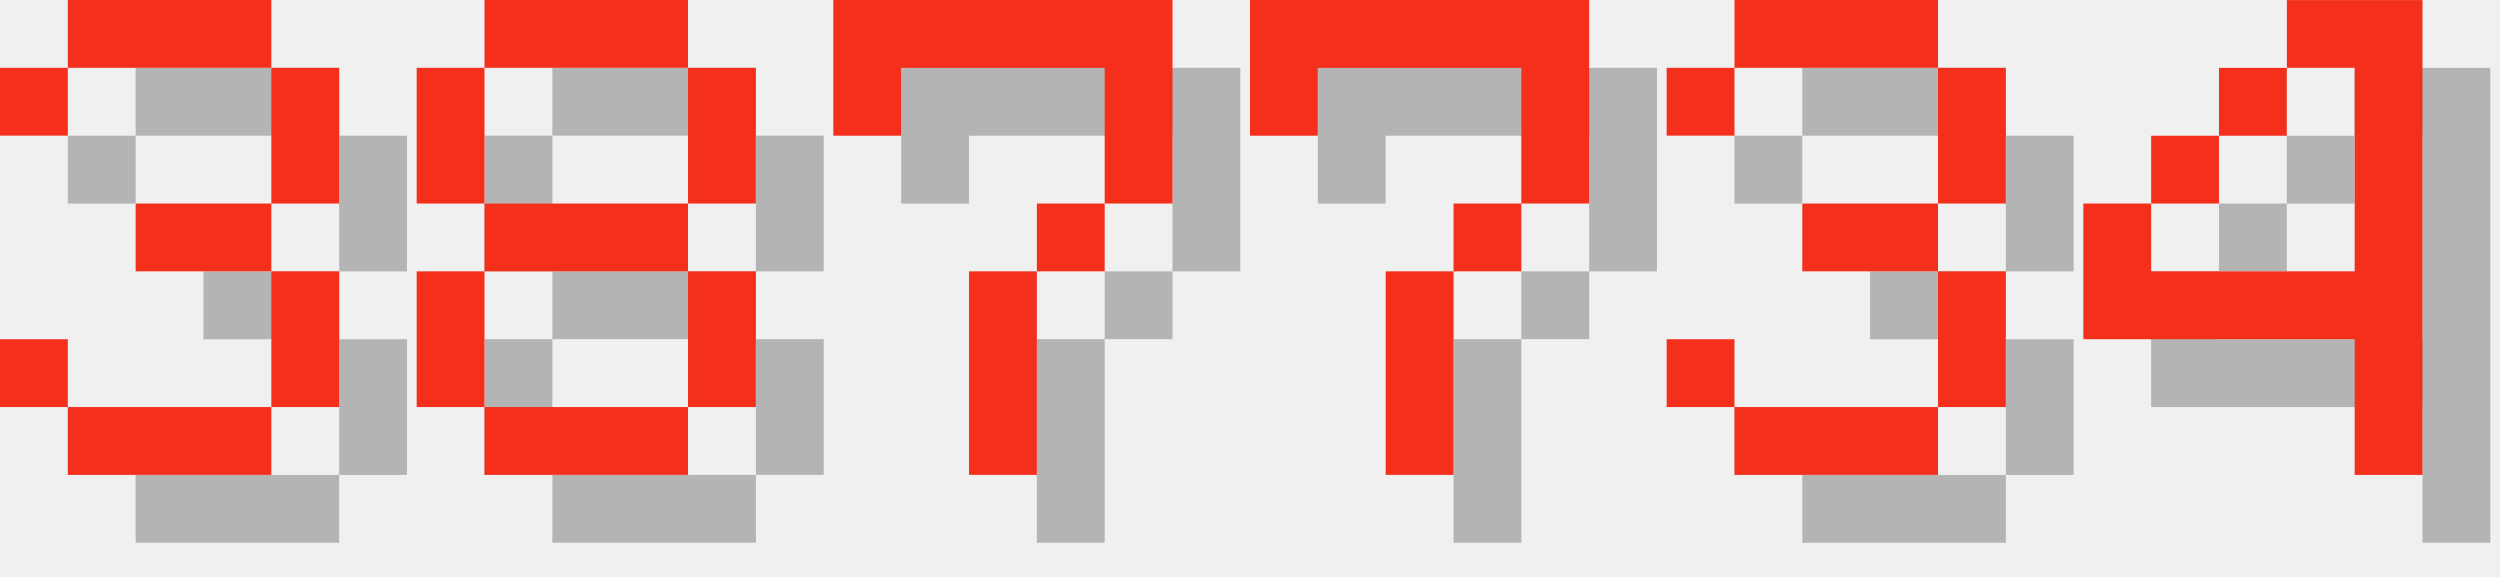
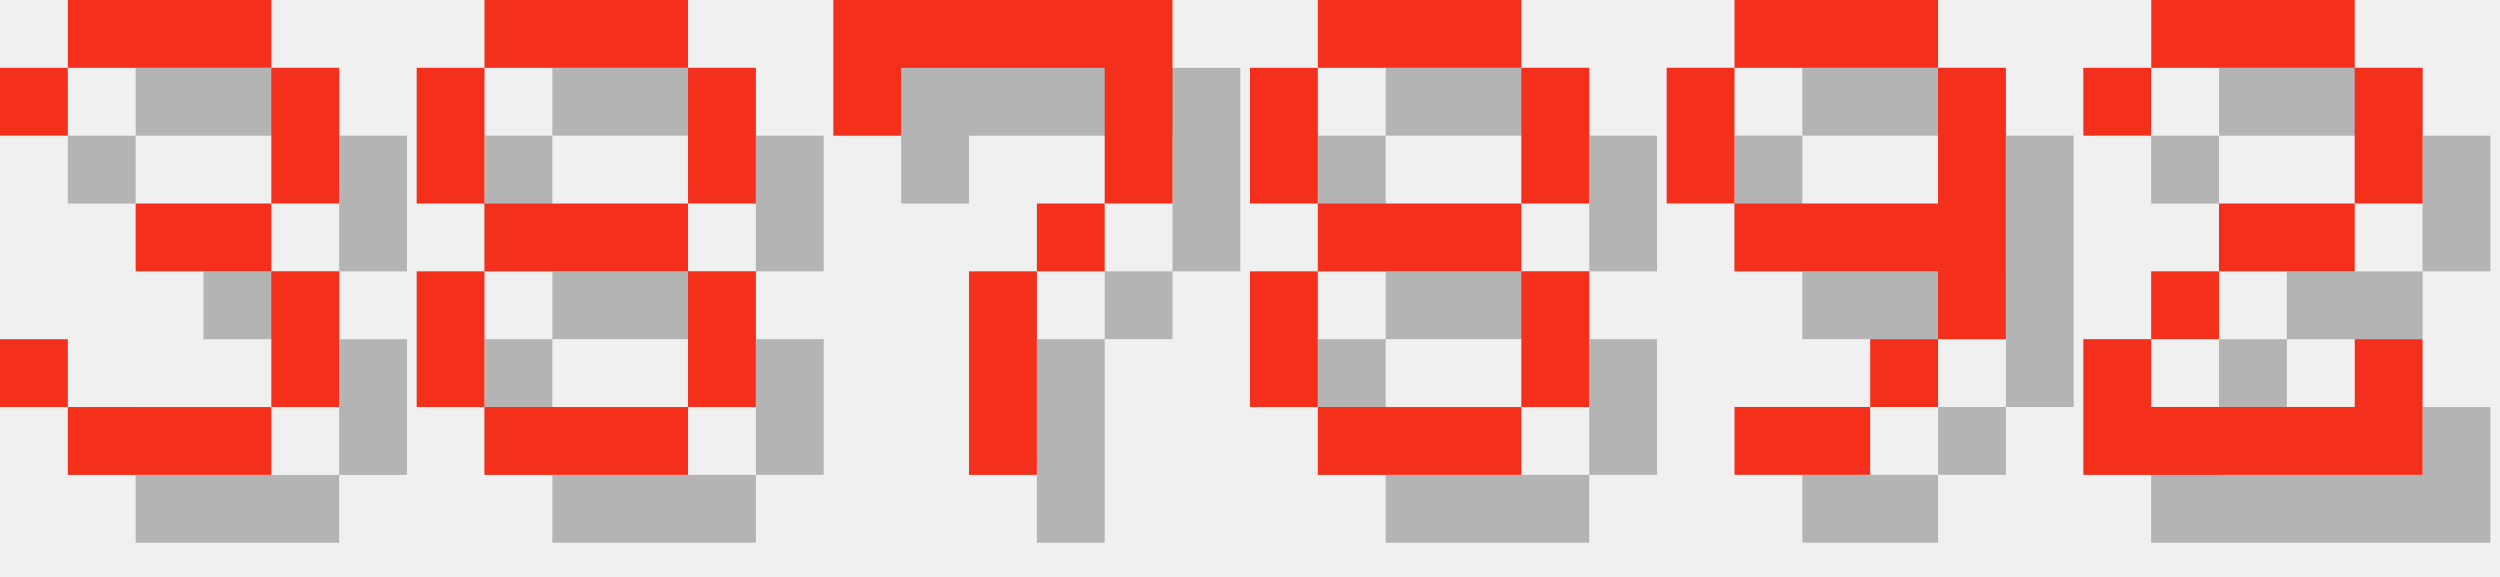
<svg xmlns="http://www.w3.org/2000/svg" version="1.1" width="156.0" height="36">
  <style>
        .text-foreground {
            fill: #F4301C;
        }
        .text-shadow {
            fill: #000000;
            fill-opacity: 0.25;
        }
    </style>
  <g class="digit" id="digit_3" transform="translate(0.0, 0), scale(4)">
    <path id="digit_3_shadow" class="text-shadow" d="m1.058 2.117v1.058h1.058v-1.058h3.175v2.117h-2.117v1.058h2.117v2.117h-3.175v-1.058h-1.058v1.058h1.058v1.058h3.175v-1.058h1.058v-2.117h-1.058v-1.058h1.058v-2.117h-1.058v-1.058h-3.175v1.058h-1.058z" fill-opacity=".5" style="paint-order:stroke fill markers" />
    <path id="digit_3_fg" class="text-foreground" d="m0 1.058v1.058h1.058v-1.058h3.175v2.117h-2.117v1.058h2.117v2.117h-3.175v-1.058h-1.058v1.058h1.058v1.058h3.175v-1.058h1.058v-2.117h-1.058v-1.058h1.058v-2.117h-1.058v-1.058h-3.175v1.058h-1.058z" fill="#fff" style="paint-order:stroke fill markers" />
  </g>
  <g class="digit" id="digit_8" transform="translate(26.0, 0), scale(4)">
    <path id="digit_8_shadow" class="text-shadow" d="m2.117 1.058v1.058h3.175v-1.058h-3.175zm3.175 1.058v2.117h1.058v-2.117h-1.058zm0 2.117h-3.175v1.058h3.175v-1.058zm0 1.058v2.117h1.058v-2.117h-1.058zm0 2.117h-3.175v1.058h3.175v-1.058zm-3.175 0v-2.117h-1.058v2.117h1.058zm0-3.175v-2.117h-1.058v2.117h1.058z" fill-opacity=".5" style="paint-order:stroke fill markers" />
    <path id="digit_8_fg" class="text-foreground" d="m1.058 0v1.058h3.175v-1.058h-3.175zm3.175 1.058v2.117h1.058v-2.117h-1.058zm0 2.117h-3.175v1.058h3.175v-1.058zm0 1.058v2.117h1.058v-2.117h-1.058zm0 2.117h-3.175v1.058h3.175v-1.058zm-3.175 0v-2.117h-1.058v2.117h1.058zm0-3.175v-2.117h-1.058v2.117h1.058z" fill="#fff" style="paint-order:stroke fill markers" />
  </g>
  <g class="digit" id="digit_7" transform="translate(52.0, 0), scale(4)">
    <path id="digit_7_shadow" class="text-shadow" d="m1.058 1.058 2e-6 2.117h1.058v-1.058h3.175v1.058l2e-7 1.058h-1.058v1.058h-1.058l4e-7 3.175 1.058 1e-7v-3.175h1.058v-1.058h1.058l5e-7 -1.058v-2.117z" fill-opacity=".5" style="paint-order:stroke fill markers" />
    <path id="digit_7_fg" class="text-foreground" d="m0 0 2e-6 2.117h1.058v-1.058h3.175v1.058l2e-7 1.058h-1.058v1.058h-1.058l4e-7 3.175 1.058 1e-7v-3.175h1.058v-1.058h1.058l5e-7 -1.058v-2.117z" fill="#fff" style="paint-order:stroke fill markers" />
  </g>
-   <g class="digit" id="digit_7" transform="translate(78.0, 0), scale(4)">
-     <path id="digit_7_shadow" class="text-shadow" d="m1.058 1.058 2e-6 2.117h1.058v-1.058h3.175v1.058l2e-7 1.058h-1.058v1.058h-1.058l4e-7 3.175 1.058 1e-7v-3.175h1.058v-1.058h1.058l5e-7 -1.058v-2.117z" fill-opacity=".5" style="paint-order:stroke fill markers" />
-     <path id="digit_7_fg" class="text-foreground" d="m0 0 2e-6 2.117h1.058v-1.058h3.175v1.058l2e-7 1.058h-1.058v1.058h-1.058l4e-7 3.175 1.058 1e-7v-3.175h1.058v-1.058h1.058l5e-7 -1.058v-2.117z" fill="#fff" style="paint-order:stroke fill markers" />
+   <g class="digit" id="digit_8" transform="translate(78.0, 0), scale(4)">
+     <path id="digit_8_shadow" class="text-shadow" d="m2.117 1.058v1.058h3.175v-1.058h-3.175zm3.175 1.058v2.117h1.058v-2.117h-1.058zm0 2.117h-3.175v1.058h3.175v-1.058zm0 1.058v2.117h1.058v-2.117h-1.058zm0 2.117h-3.175v1.058h3.175v-1.058zm-3.175 0v-2.117h-1.058v2.117h1.058zm0-3.175v-2.117h-1.058v2.117h1.058z" fill-opacity=".5" style="paint-order:stroke fill markers" />
+     <path id="digit_8_fg" class="text-foreground" d="m1.058 0v1.058h3.175v-1.058h-3.175zm3.175 1.058v2.117h1.058v-2.117h-1.058zm0 2.117h-3.175v1.058h3.175v-1.058zm0 1.058v2.117h1.058v-2.117h-1.058zm0 2.117h-3.175v1.058h3.175v-1.058zm-3.175 0v-2.117h-1.058v2.117h1.058zm0-3.175v-2.117h-1.058v2.117h1.058z" fill="#fff" style="paint-order:stroke fill markers" />
  </g>
-   <g class="digit" id="digit_3" transform="translate(104.0, 0), scale(4)">
-     <path id="digit_3_shadow" class="text-shadow" d="m1.058 2.117v1.058h1.058v-1.058h3.175v2.117h-2.117v1.058h2.117v2.117h-3.175v-1.058h-1.058v1.058h1.058v1.058h3.175v-1.058h1.058v-2.117h-1.058v-1.058h1.058v-2.117h-1.058v-1.058h-3.175v1.058h-1.058z" fill-opacity=".5" style="paint-order:stroke fill markers" />
-     <path id="digit_3_fg" class="text-foreground" d="m0 1.058v1.058h1.058v-1.058h3.175v2.117h-2.117v1.058h2.117v2.117h-3.175v-1.058h-1.058v1.058h1.058v1.058h3.175v-1.058h1.058v-2.117h-1.058v-1.058h1.058v-2.117h-1.058v-1.058h-3.175v1.058h-1.058z" fill="#fff" style="paint-order:stroke fill markers" />
+   <g class="digit" id="digit_9" transform="translate(104.0, 0), scale(4)">
+     <path id="digit_9_shadow" class="text-shadow" d="m2.117 1.058v1.058h3.175v-1.058h-3.175zm3.175 1.058v2.117h-3.175v1.058h3.175v1.058h1.058v-4.233h-1.058zm0 4.233h-1.058v1.058h1.058v-1.058zm-1.058 1.058h-2.117v1.058h2.117v-1.058zm-2.117-3.175v-2.117h-1.058v2.117h1.058z" fill-opacity=".5" style="paint-order:stroke fill markers" />
+     <path id="digit_9_fg" class="text-foreground" d="m1.058 0v1.058h3.175v-1.058h-3.175zm3.175 1.058v2.117h-3.175v1.058h3.175v1.058h1.058v-4.233h-1.058zm0 4.233h-1.058v1.058h1.058v-1.058zm-1.058 1.058h-2.117v1.058h2.117v-1.058zm-2.117-3.175v-2.117h-1.058v2.117h1.058z" fill="#fff" style="paint-order:stroke fill markers" />
  </g>
-   <g class="digit" id="digit_4" transform="translate(130.0, 0), scale(4)">
-     <path id="digit_4_shadow" class="text-shadow" d="m4.233 1.058v1.058h1.058v3.175h-3.175v-1.058h-1.058v2.117h4.233v2.117h1.058v-7.408h-2.117zm-2.117 3.175h1.058v-1.058h-1.058v1.058zm1.058-1.058h1.058v-1.058h-1.058v1.058z" fill-opacity=".5" style="paint-order:stroke fill markers" />
-     <path id="digit_4_fg" class="text-foreground" d="m3.175 0v1.058h1.058v3.175h-3.175v-1.058h-1.058v2.117h4.233v2.117h1.058v-7.408h-2.117zm-2.117 3.175h1.058v-1.058h-1.058v1.058zm1.058-1.058h1.058v-1.058h-1.058v1.058z" fill="#fff" style="paint-order:stroke fill markers" />
+   <g class="digit" id="digit_2" transform="translate(130.0, 0), scale(4)">
+     <path id="digit_2_shadow" class="text-shadow" d="m1.058 2.117v1.058h1.058v-1.058h3.175v2.117h-2.117v1.058h-1.058v1.058h-1.058v2.117h5.292v-2.117h-1.058v1.058h-3.175v-1.058h1.058v-1.058h2.117v-1.058h1.058v-2.117h-1.058v-1.058h-3.175v1.058h-1.058z" fill-opacity=".5" style="paint-order:stroke fill markers" />
+     <path id="digit_2_fg" class="text-foreground" d="m0 1.058v1.058h1.058v-1.058h3.175v2.117h-2.117v1.058h-1.058v1.058h-1.058v2.117h5.292v-2.117h-1.058v1.058h-3.175v-1.058h1.058v-1.058h2.117v-1.058h1.058v-2.117h-1.058v-1.058h-3.175v1.058h-1.058z" fill="#fff" style="paint-order:stroke fill markers" />
  </g>
</svg>
